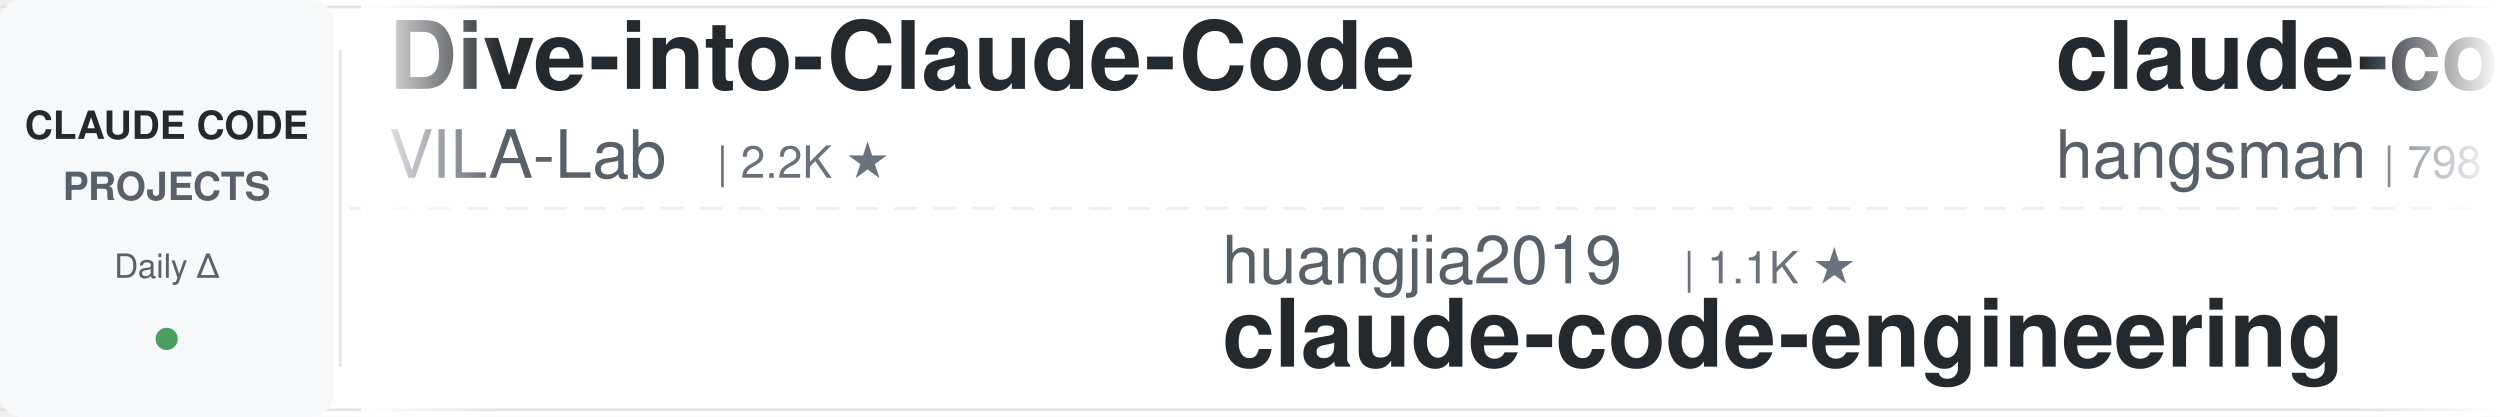
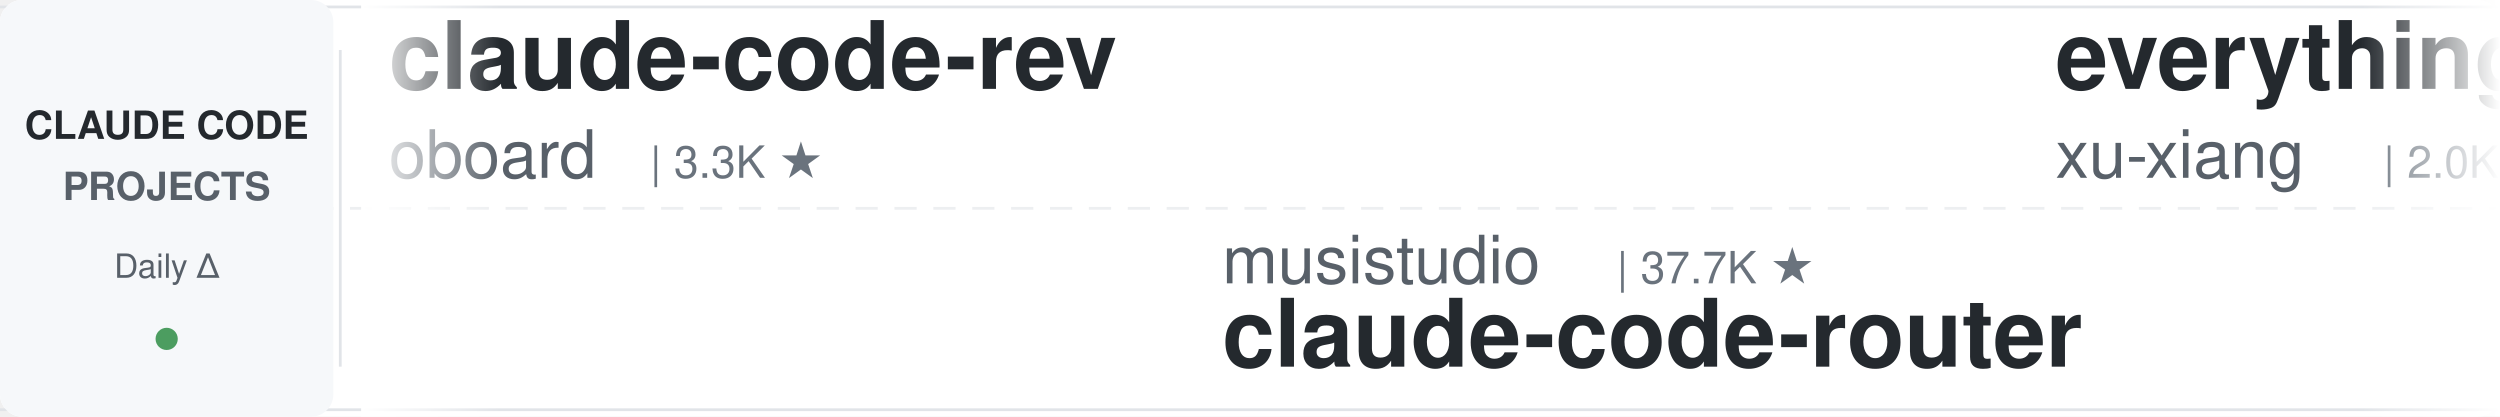
<svg xmlns="http://www.w3.org/2000/svg" width="900" height="150">
  <defs>
    <linearGradient id="leftFade" x1="0%" y1="0%" x2="100%" y2="0%">
      <stop offset="0%" style="stop-color:#ffffff;stop-opacity:1" />
      <stop offset="100%" style="stop-color:#ffffff;stop-opacity:0" />
    </linearGradient>
    <linearGradient id="rightFade" x1="0%" y1="0%" x2="100%" y2="0%">
      <stop offset="0%" style="stop-color:#ffffff;stop-opacity:0" />
      <stop offset="100%" style="stop-color:#ffffff;stop-opacity:1" />
    </linearGradient>
  </defs>
  <rect width="900" height="150" fill="#ffffff" rx="8" />
  <rect x="0" y="2" width="900" height="1" fill="#e1e4e8" />
  <rect x="0" y="147" width="900" height="1" fill="#e1e4e8" />
  <line x1="0" y1="75" x2="900" y2="75" stroke="#e1e4e8" stroke-width="1" stroke-dasharray="8 6" opacity="0.6" />
  <rect x="0" y="0" width="120" height="150" fill="#f6f8fa" rx="8" />
  <text x="60" y="50" font-family="-apple-system, BlinkMacSystemFont, 'Segoe UI', Helvetica, Arial, sans-serif" font-size="14" font-weight="600" fill="#24292e" text-anchor="middle">CLAUDE CODE</text>
  <text x="60" y="72" font-family="-apple-system, BlinkMacSystemFont, 'Segoe UI', Helvetica, Arial, sans-serif" font-size="14" font-weight="600" fill="#586069" text-anchor="middle">PROJECTS</text>
  <text x="60" y="100" font-family="-apple-system, BlinkMacSystemFont, 'Segoe UI', Helvetica, Arial, sans-serif" font-size="12" font-weight="500" fill="#586069" text-anchor="middle">Daily Δ</text>
  <circle cx="60" cy="122" r="4" fill="#22863a" opacity="0.8" />
  <rect x="122" y="18" width="1" height="114" fill="#e1e4e8" />
  <clipPath id="tickerClip">
    <rect x="130" y="0" width="770" height="150" />
  </clipPath>
  <g clip-path="url(#tickerClip)">
    <g id="tickerItems">
      <animateTransform attributeName="transform" attributeType="XML" type="translate" from="0 0" to="-3000 0" dur="54s" repeatCount="indefinite" />
      <g transform="translate(0, 0)">
-         <text x="140" y="32" font-family="-apple-system, BlinkMacSystemFont, 'Segoe UI', Helvetica, Arial, sans-serif" font-size="34" font-weight="600" fill="#24292e">Dive-into-Claude-Code</text>
-         <text x="140" y="64" font-family="-apple-system, BlinkMacSystemFont, 'Segoe UI', Helvetica, Arial, sans-serif" font-size="24" font-weight="400" fill="#586069">VILA-Lab</text>
-         <text x="258" y="64" font-family="-apple-system, BlinkMacSystemFont, 'Segoe UI', Helvetica, Arial, sans-serif" font-size="16" font-weight="500" fill="#6a737d">| 2.2K ★</text>
+         <text x="140" y="32" font-family="-apple-system, BlinkMacSystemFont, 'Segoe UI', Helvetica, Arial, sans-serif" font-size="34" font-weight="600" fill="#24292e">claude-code-rev</text>
+         <text x="140" y="64" font-family="-apple-system, BlinkMacSystemFont, 'Segoe UI', Helvetica, Arial, sans-serif" font-size="24" font-weight="400" fill="#586069">oboard</text>
+         <text x="234" y="64" font-family="-apple-system, BlinkMacSystemFont, 'Segoe UI', Helvetica, Arial, sans-serif" font-size="16" font-weight="500" fill="#6a737d">| 3.3K ★</text>
      </g>
      <g transform="translate(300, 0)">
-         <text x="140" y="102" font-family="-apple-system, BlinkMacSystemFont, 'Segoe UI', Helvetica, Arial, sans-serif" font-size="24" font-weight="400" fill="#586069">huangjia2019</text>
-         <text x="306" y="102" font-family="-apple-system, BlinkMacSystemFont, 'Segoe UI', Helvetica, Arial, sans-serif" font-size="16" font-weight="500" fill="#6a737d">| 1.1K ★</text>
-         <text x="140" y="132" font-family="-apple-system, BlinkMacSystemFont, 'Segoe UI', Helvetica, Arial, sans-serif" font-size="34" font-weight="600" fill="#24292e">claude-code-engineering</text>
-       </g>
-       <g transform="translate(600, 0)">
-         <text x="140" y="32" font-family="-apple-system, BlinkMacSystemFont, 'Segoe UI', Helvetica, Arial, sans-serif" font-size="34" font-weight="600" fill="#24292e">claude-code-source</text>
-         <text x="140" y="64" font-family="-apple-system, BlinkMacSystemFont, 'Segoe UI', Helvetica, Arial, sans-serif" font-size="24" font-weight="400" fill="#586069">hangsman</text>
-         <text x="258" y="64" font-family="-apple-system, BlinkMacSystemFont, 'Segoe UI', Helvetica, Arial, sans-serif" font-size="16" font-weight="500" fill="#6a737d">| 798 ★</text>
-       </g>
-       <g transform="translate(900, 0)">
-         <text x="140" y="102" font-family="-apple-system, BlinkMacSystemFont, 'Segoe UI', Helvetica, Arial, sans-serif" font-size="24" font-weight="400" fill="#586069">LING71671</text>
-         <text x="270" y="102" font-family="-apple-system, BlinkMacSystemFont, 'Segoe UI', Helvetica, Arial, sans-serif" font-size="16" font-weight="500" fill="#6a737d">| 968 ★</text>
-         <text x="140" y="132" font-family="-apple-system, BlinkMacSystemFont, 'Segoe UI', Helvetica, Arial, sans-serif" font-size="34" font-weight="600" fill="#24292e">Open-ClaudeCode</text>
-       </g>
-       <g transform="translate(1200, 0)">
-         <text x="140" y="32" font-family="-apple-system, BlinkMacSystemFont, 'Segoe UI', Helvetica, Arial, sans-serif" font-size="34" font-weight="600" fill="#24292e">claude-code-skills</text>
-         <text x="140" y="64" font-family="-apple-system, BlinkMacSystemFont, 'Segoe UI', Helvetica, Arial, sans-serif" font-size="24" font-weight="400" fill="#586069">daymade</text>
-         <text x="246" y="64" font-family="-apple-system, BlinkMacSystemFont, 'Segoe UI', Helvetica, Arial, sans-serif" font-size="16" font-weight="500" fill="#6a737d">| 1.5K ★</text>
-       </g>
-       <g transform="translate(1500, 0)">
        <text x="140" y="102" font-family="-apple-system, BlinkMacSystemFont, 'Segoe UI', Helvetica, Arial, sans-serif" font-size="24" font-weight="400" fill="#586069">musistudio</text>
        <text x="282" y="102" font-family="-apple-system, BlinkMacSystemFont, 'Segoe UI', Helvetica, Arial, sans-serif" font-size="16" font-weight="500" fill="#6a737d">| 37.7K ★</text>
        <text x="140" y="132" font-family="-apple-system, BlinkMacSystemFont, 'Segoe UI', Helvetica, Arial, sans-serif" font-size="34" font-weight="600" fill="#24292e">claude-code-router</text>
      </g>
+       <g transform="translate(600, 0)">
+         <text x="140" y="32" font-family="-apple-system, BlinkMacSystemFont, 'Segoe UI', Helvetica, Arial, sans-serif" font-size="34" font-weight="600" fill="#24292e">everything-claude-code-z...</text>
+         <text x="140" y="64" font-family="-apple-system, BlinkMacSystemFont, 'Segoe UI', Helvetica, Arial, sans-serif" font-size="24" font-weight="400" fill="#586069">xu-xiang</text>
+         <text x="258" y="64" font-family="-apple-system, BlinkMacSystemFont, 'Segoe UI', Helvetica, Arial, sans-serif" font-size="16" font-weight="500" fill="#6a737d">| 2.0K ★</text>
+       </g>
+       <g transform="translate(900, 0)">
+         <text x="140" y="102" font-family="-apple-system, BlinkMacSystemFont, 'Segoe UI', Helvetica, Arial, sans-serif" font-size="24" font-weight="400" fill="#586069">SeemSeam</text>
+         <text x="258" y="102" font-family="-apple-system, BlinkMacSystemFont, 'Segoe UI', Helvetica, Arial, sans-serif" font-size="16" font-weight="500" fill="#6a737d">| 3.6K ★</text>
+         <text x="140" y="132" font-family="-apple-system, BlinkMacSystemFont, 'Segoe UI', Helvetica, Arial, sans-serif" font-size="34" font-weight="600" fill="#24292e">claude_codex_bridge</text>
+       </g>
+       <g transform="translate(1200, 0)">
+         <text x="140" y="32" font-family="-apple-system, BlinkMacSystemFont, 'Segoe UI', Helvetica, Arial, sans-serif" font-size="34" font-weight="600" fill="#24292e">Auto-claude-code-researc...</text>
+         <text x="140" y="64" font-family="-apple-system, BlinkMacSystemFont, 'Segoe UI', Helvetica, Arial, sans-serif" font-size="24" font-weight="400" fill="#586069">wanshuiyin</text>
+         <text x="282" y="64" font-family="-apple-system, BlinkMacSystemFont, 'Segoe UI', Helvetica, Arial, sans-serif" font-size="16" font-weight="500" fill="#6a737d">| 17.6K ★</text>
+       </g>
+       <g transform="translate(1500, 0)">
+         <text x="140" y="102" font-family="-apple-system, BlinkMacSystemFont, 'Segoe UI', Helvetica, Arial, sans-serif" font-size="24" font-weight="400" fill="#586069">Windy3f3f3f3f</text>
+         <text x="318" y="102" font-family="-apple-system, BlinkMacSystemFont, 'Segoe UI', Helvetica, Arial, sans-serif" font-size="16" font-weight="500" fill="#6a737d">| 2.8K ★</text>
+         <text x="140" y="132" font-family="-apple-system, BlinkMacSystemFont, 'Segoe UI', Helvetica, Arial, sans-serif" font-size="34" font-weight="600" fill="#24292e">claude-code-from-scratch</text>
+       </g>
      <g transform="translate(1800, 0)">
-         <text x="140" y="32" font-family="-apple-system, BlinkMacSystemFont, 'Segoe UI', Helvetica, Arial, sans-serif" font-size="34" font-weight="600" fill="#24292e">edmunds-claude-code</text>
-         <text x="140" y="64" font-family="-apple-system, BlinkMacSystemFont, 'Segoe UI', Helvetica, Arial, sans-serif" font-size="24" font-weight="400" fill="#586069">edmund-io</text>
-         <text x="270" y="64" font-family="-apple-system, BlinkMacSystemFont, 'Segoe UI', Helvetica, Arial, sans-serif" font-size="16" font-weight="500" fill="#6a737d">| 1.5K ★</text>
+         <text x="140" y="32" font-family="-apple-system, BlinkMacSystemFont, 'Segoe UI', Helvetica, Arial, sans-serif" font-size="34" font-weight="600" fill="#24292e">claude-code-guide</text>
+         <text x="140" y="64" font-family="-apple-system, BlinkMacSystemFont, 'Segoe UI', Helvetica, Arial, sans-serif" font-size="24" font-weight="400" fill="#586069">Cranot</text>
+         <text x="234" y="64" font-family="-apple-system, BlinkMacSystemFont, 'Segoe UI', Helvetica, Arial, sans-serif" font-size="16" font-weight="500" fill="#6a737d">| 2.9K ★</text>
      </g>
      <g transform="translate(2100, 0)">
-         <text x="140" y="102" font-family="-apple-system, BlinkMacSystemFont, 'Segoe UI', Helvetica, Arial, sans-serif" font-size="24" font-weight="400" fill="#586069">ccplugins</text>
-         <text x="270" y="102" font-family="-apple-system, BlinkMacSystemFont, 'Segoe UI', Helvetica, Arial, sans-serif" font-size="16" font-weight="500" fill="#6a737d">| 974 ★</text>
-         <text x="140" y="132" font-family="-apple-system, BlinkMacSystemFont, 'Segoe UI', Helvetica, Arial, sans-serif" font-size="34" font-weight="600" fill="#24292e">awesome-claude-code-plug...</text>
+         <text x="140" y="102" font-family="-apple-system, BlinkMacSystemFont, 'Segoe UI', Helvetica, Arial, sans-serif" font-size="24" font-weight="400" fill="#586069">ChrisWiles</text>
+         <text x="282" y="102" font-family="-apple-system, BlinkMacSystemFont, 'Segoe UI', Helvetica, Arial, sans-serif" font-size="16" font-weight="500" fill="#6a737d">| 6.1K ★</text>
+         <text x="140" y="132" font-family="-apple-system, BlinkMacSystemFont, 'Segoe UI', Helvetica, Arial, sans-serif" font-size="34" font-weight="600" fill="#24292e">claude-code-showcase</text>
      </g>
      <g transform="translate(2400, 0)">
-         <text x="140" y="32" font-family="-apple-system, BlinkMacSystemFont, 'Segoe UI', Helvetica, Arial, sans-serif" font-size="34" font-weight="600" fill="#24292e">claude-code-telegram</text>
-         <text x="140" y="64" font-family="-apple-system, BlinkMacSystemFont, 'Segoe UI', Helvetica, Arial, sans-serif" font-size="24" font-weight="400" fill="#586069">overwirehq</text>
-         <text x="282" y="64" font-family="-apple-system, BlinkMacSystemFont, 'Segoe UI', Helvetica, Arial, sans-serif" font-size="16" font-weight="500" fill="#6a737d">| 2.8K ★</text>
+         <text x="140" y="32" font-family="-apple-system, BlinkMacSystemFont, 'Segoe UI', Helvetica, Arial, sans-serif" font-size="34" font-weight="600" fill="#24292e">claude-code-security-rev...</text>
+         <text x="140" y="64" font-family="-apple-system, BlinkMacSystemFont, 'Segoe UI', Helvetica, Arial, sans-serif" font-size="24" font-weight="400" fill="#586069">anthropics</text>
+         <text x="282" y="64" font-family="-apple-system, BlinkMacSystemFont, 'Segoe UI', Helvetica, Arial, sans-serif" font-size="16" font-weight="500" fill="#6a737d">| 6.4K ★</text>
      </g>
      <g transform="translate(2700, 0)">
-         <text x="140" y="102" font-family="-apple-system, BlinkMacSystemFont, 'Segoe UI', Helvetica, Arial, sans-serif" font-size="24" font-weight="400" fill="#586069">simonw</text>
+         <text x="140" y="102" font-family="-apple-system, BlinkMacSystemFont, 'Segoe UI', Helvetica, Arial, sans-serif" font-size="24" font-weight="400" fill="#586069">disler</text>
        <text x="234" y="102" font-family="-apple-system, BlinkMacSystemFont, 'Segoe UI', Helvetica, Arial, sans-serif" font-size="16" font-weight="500" fill="#6a737d">| 1.7K ★</text>
-         <text x="140" y="132" font-family="-apple-system, BlinkMacSystemFont, 'Segoe UI', Helvetica, Arial, sans-serif" font-size="34" font-weight="600" fill="#24292e">claude-code-transcripts</text>
+         <text x="140" y="132" font-family="-apple-system, BlinkMacSystemFont, 'Segoe UI', Helvetica, Arial, sans-serif" font-size="34" font-weight="600" fill="#24292e">pi-vs-claude-code</text>
      </g>
      <g transform="translate(3000, 0)">
-         <text x="140" y="32" font-family="-apple-system, BlinkMacSystemFont, 'Segoe UI', Helvetica, Arial, sans-serif" font-size="34" font-weight="600" fill="#24292e">Dive-into-Claude-Code</text>
-         <text x="140" y="64" font-family="-apple-system, BlinkMacSystemFont, 'Segoe UI', Helvetica, Arial, sans-serif" font-size="24" font-weight="400" fill="#586069">VILA-Lab</text>
-         <text x="258" y="64" font-family="-apple-system, BlinkMacSystemFont, 'Segoe UI', Helvetica, Arial, sans-serif" font-size="16" font-weight="500" fill="#6a737d">| 2.2K ★</text>
+         <text x="140" y="32" font-family="-apple-system, BlinkMacSystemFont, 'Segoe UI', Helvetica, Arial, sans-serif" font-size="34" font-weight="600" fill="#24292e">claude-code-rev</text>
+         <text x="140" y="64" font-family="-apple-system, BlinkMacSystemFont, 'Segoe UI', Helvetica, Arial, sans-serif" font-size="24" font-weight="400" fill="#586069">oboard</text>
+         <text x="234" y="64" font-family="-apple-system, BlinkMacSystemFont, 'Segoe UI', Helvetica, Arial, sans-serif" font-size="16" font-weight="500" fill="#6a737d">| 3.3K ★</text>
      </g>
      <g transform="translate(3300, 0)">
-         <text x="140" y="102" font-family="-apple-system, BlinkMacSystemFont, 'Segoe UI', Helvetica, Arial, sans-serif" font-size="24" font-weight="400" fill="#586069">huangjia2019</text>
-         <text x="306" y="102" font-family="-apple-system, BlinkMacSystemFont, 'Segoe UI', Helvetica, Arial, sans-serif" font-size="16" font-weight="500" fill="#6a737d">| 1.1K ★</text>
-         <text x="140" y="132" font-family="-apple-system, BlinkMacSystemFont, 'Segoe UI', Helvetica, Arial, sans-serif" font-size="34" font-weight="600" fill="#24292e">claude-code-engineering</text>
+         <text x="140" y="102" font-family="-apple-system, BlinkMacSystemFont, 'Segoe UI', Helvetica, Arial, sans-serif" font-size="24" font-weight="400" fill="#586069">musistudio</text>
+         <text x="282" y="102" font-family="-apple-system, BlinkMacSystemFont, 'Segoe UI', Helvetica, Arial, sans-serif" font-size="16" font-weight="500" fill="#6a737d">| 37.7K ★</text>
+         <text x="140" y="132" font-family="-apple-system, BlinkMacSystemFont, 'Segoe UI', Helvetica, Arial, sans-serif" font-size="34" font-weight="600" fill="#24292e">claude-code-router</text>
      </g>
      <g transform="translate(3600, 0)">
-         <text x="140" y="32" font-family="-apple-system, BlinkMacSystemFont, 'Segoe UI', Helvetica, Arial, sans-serif" font-size="34" font-weight="600" fill="#24292e">claude-code-source</text>
-         <text x="140" y="64" font-family="-apple-system, BlinkMacSystemFont, 'Segoe UI', Helvetica, Arial, sans-serif" font-size="24" font-weight="400" fill="#586069">hangsman</text>
-         <text x="258" y="64" font-family="-apple-system, BlinkMacSystemFont, 'Segoe UI', Helvetica, Arial, sans-serif" font-size="16" font-weight="500" fill="#6a737d">| 798 ★</text>
+         <text x="140" y="32" font-family="-apple-system, BlinkMacSystemFont, 'Segoe UI', Helvetica, Arial, sans-serif" font-size="34" font-weight="600" fill="#24292e">everything-claude-code-z...</text>
+         <text x="140" y="64" font-family="-apple-system, BlinkMacSystemFont, 'Segoe UI', Helvetica, Arial, sans-serif" font-size="24" font-weight="400" fill="#586069">xu-xiang</text>
+         <text x="258" y="64" font-family="-apple-system, BlinkMacSystemFont, 'Segoe UI', Helvetica, Arial, sans-serif" font-size="16" font-weight="500" fill="#6a737d">| 2.0K ★</text>
      </g>
      <g transform="translate(3900, 0)">
-         <text x="140" y="102" font-family="-apple-system, BlinkMacSystemFont, 'Segoe UI', Helvetica, Arial, sans-serif" font-size="24" font-weight="400" fill="#586069">LING71671</text>
-         <text x="270" y="102" font-family="-apple-system, BlinkMacSystemFont, 'Segoe UI', Helvetica, Arial, sans-serif" font-size="16" font-weight="500" fill="#6a737d">| 968 ★</text>
-         <text x="140" y="132" font-family="-apple-system, BlinkMacSystemFont, 'Segoe UI', Helvetica, Arial, sans-serif" font-size="34" font-weight="600" fill="#24292e">Open-ClaudeCode</text>
+         <text x="140" y="102" font-family="-apple-system, BlinkMacSystemFont, 'Segoe UI', Helvetica, Arial, sans-serif" font-size="24" font-weight="400" fill="#586069">SeemSeam</text>
+         <text x="258" y="102" font-family="-apple-system, BlinkMacSystemFont, 'Segoe UI', Helvetica, Arial, sans-serif" font-size="16" font-weight="500" fill="#6a737d">| 3.6K ★</text>
+         <text x="140" y="132" font-family="-apple-system, BlinkMacSystemFont, 'Segoe UI', Helvetica, Arial, sans-serif" font-size="34" font-weight="600" fill="#24292e">claude_codex_bridge</text>
      </g>
    </g>
  </g>
  <rect x="130" y="0" width="50" height="150" fill="url(#leftFade)" />
  <rect x="850" y="0" width="50" height="150" fill="url(#rightFade)" />
</svg>
